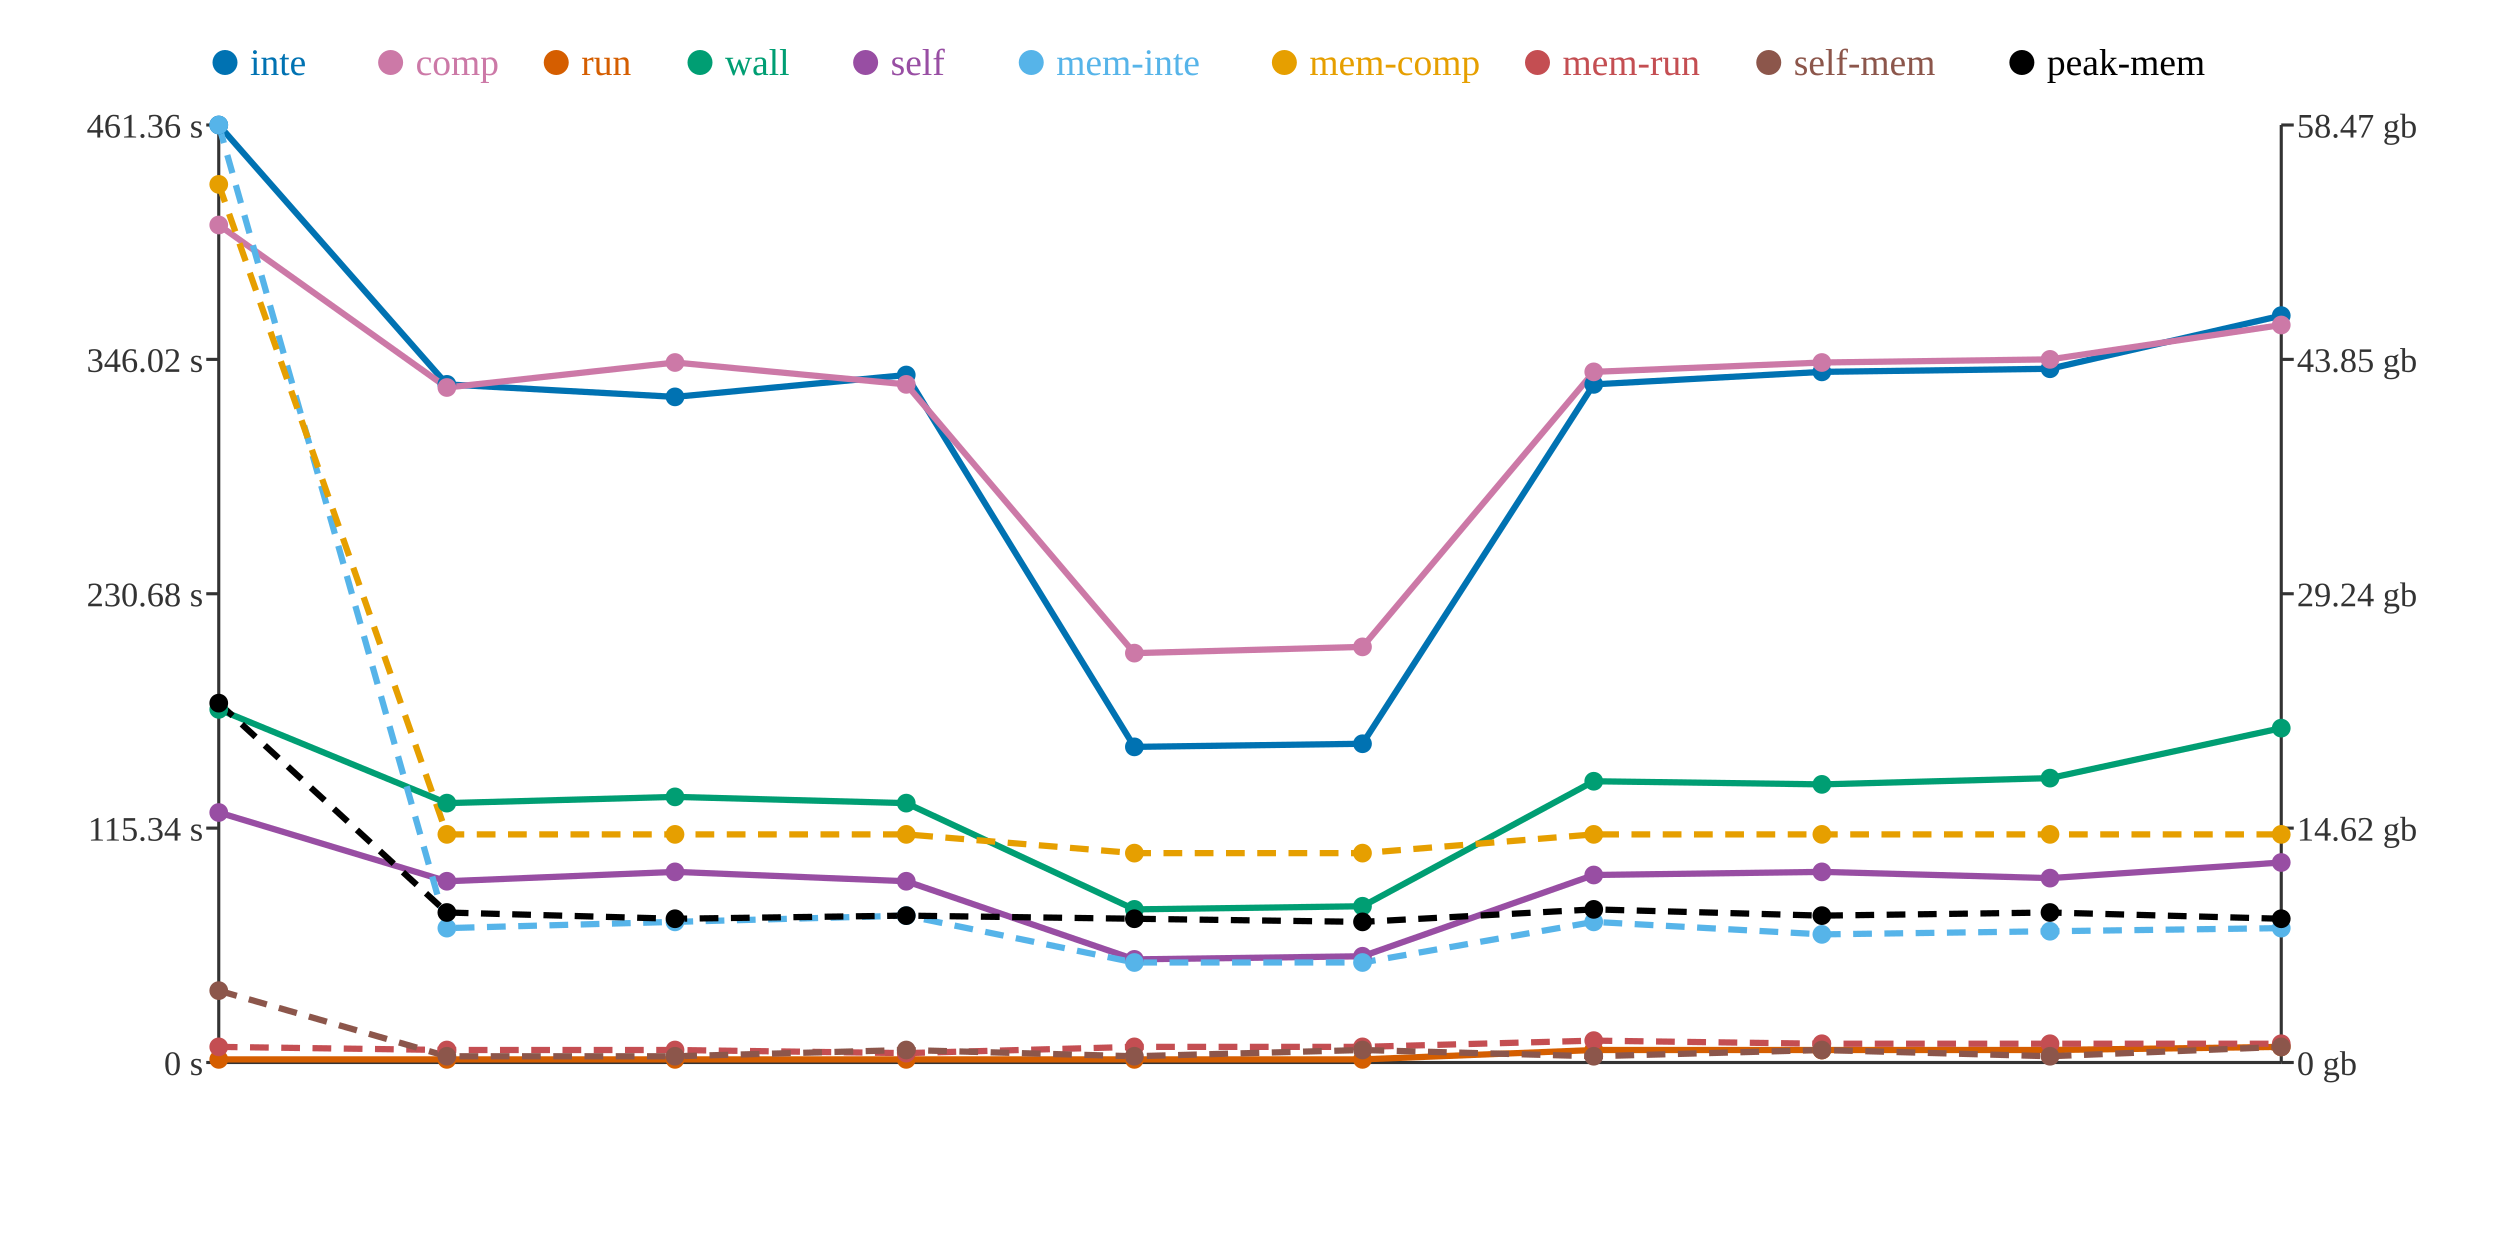
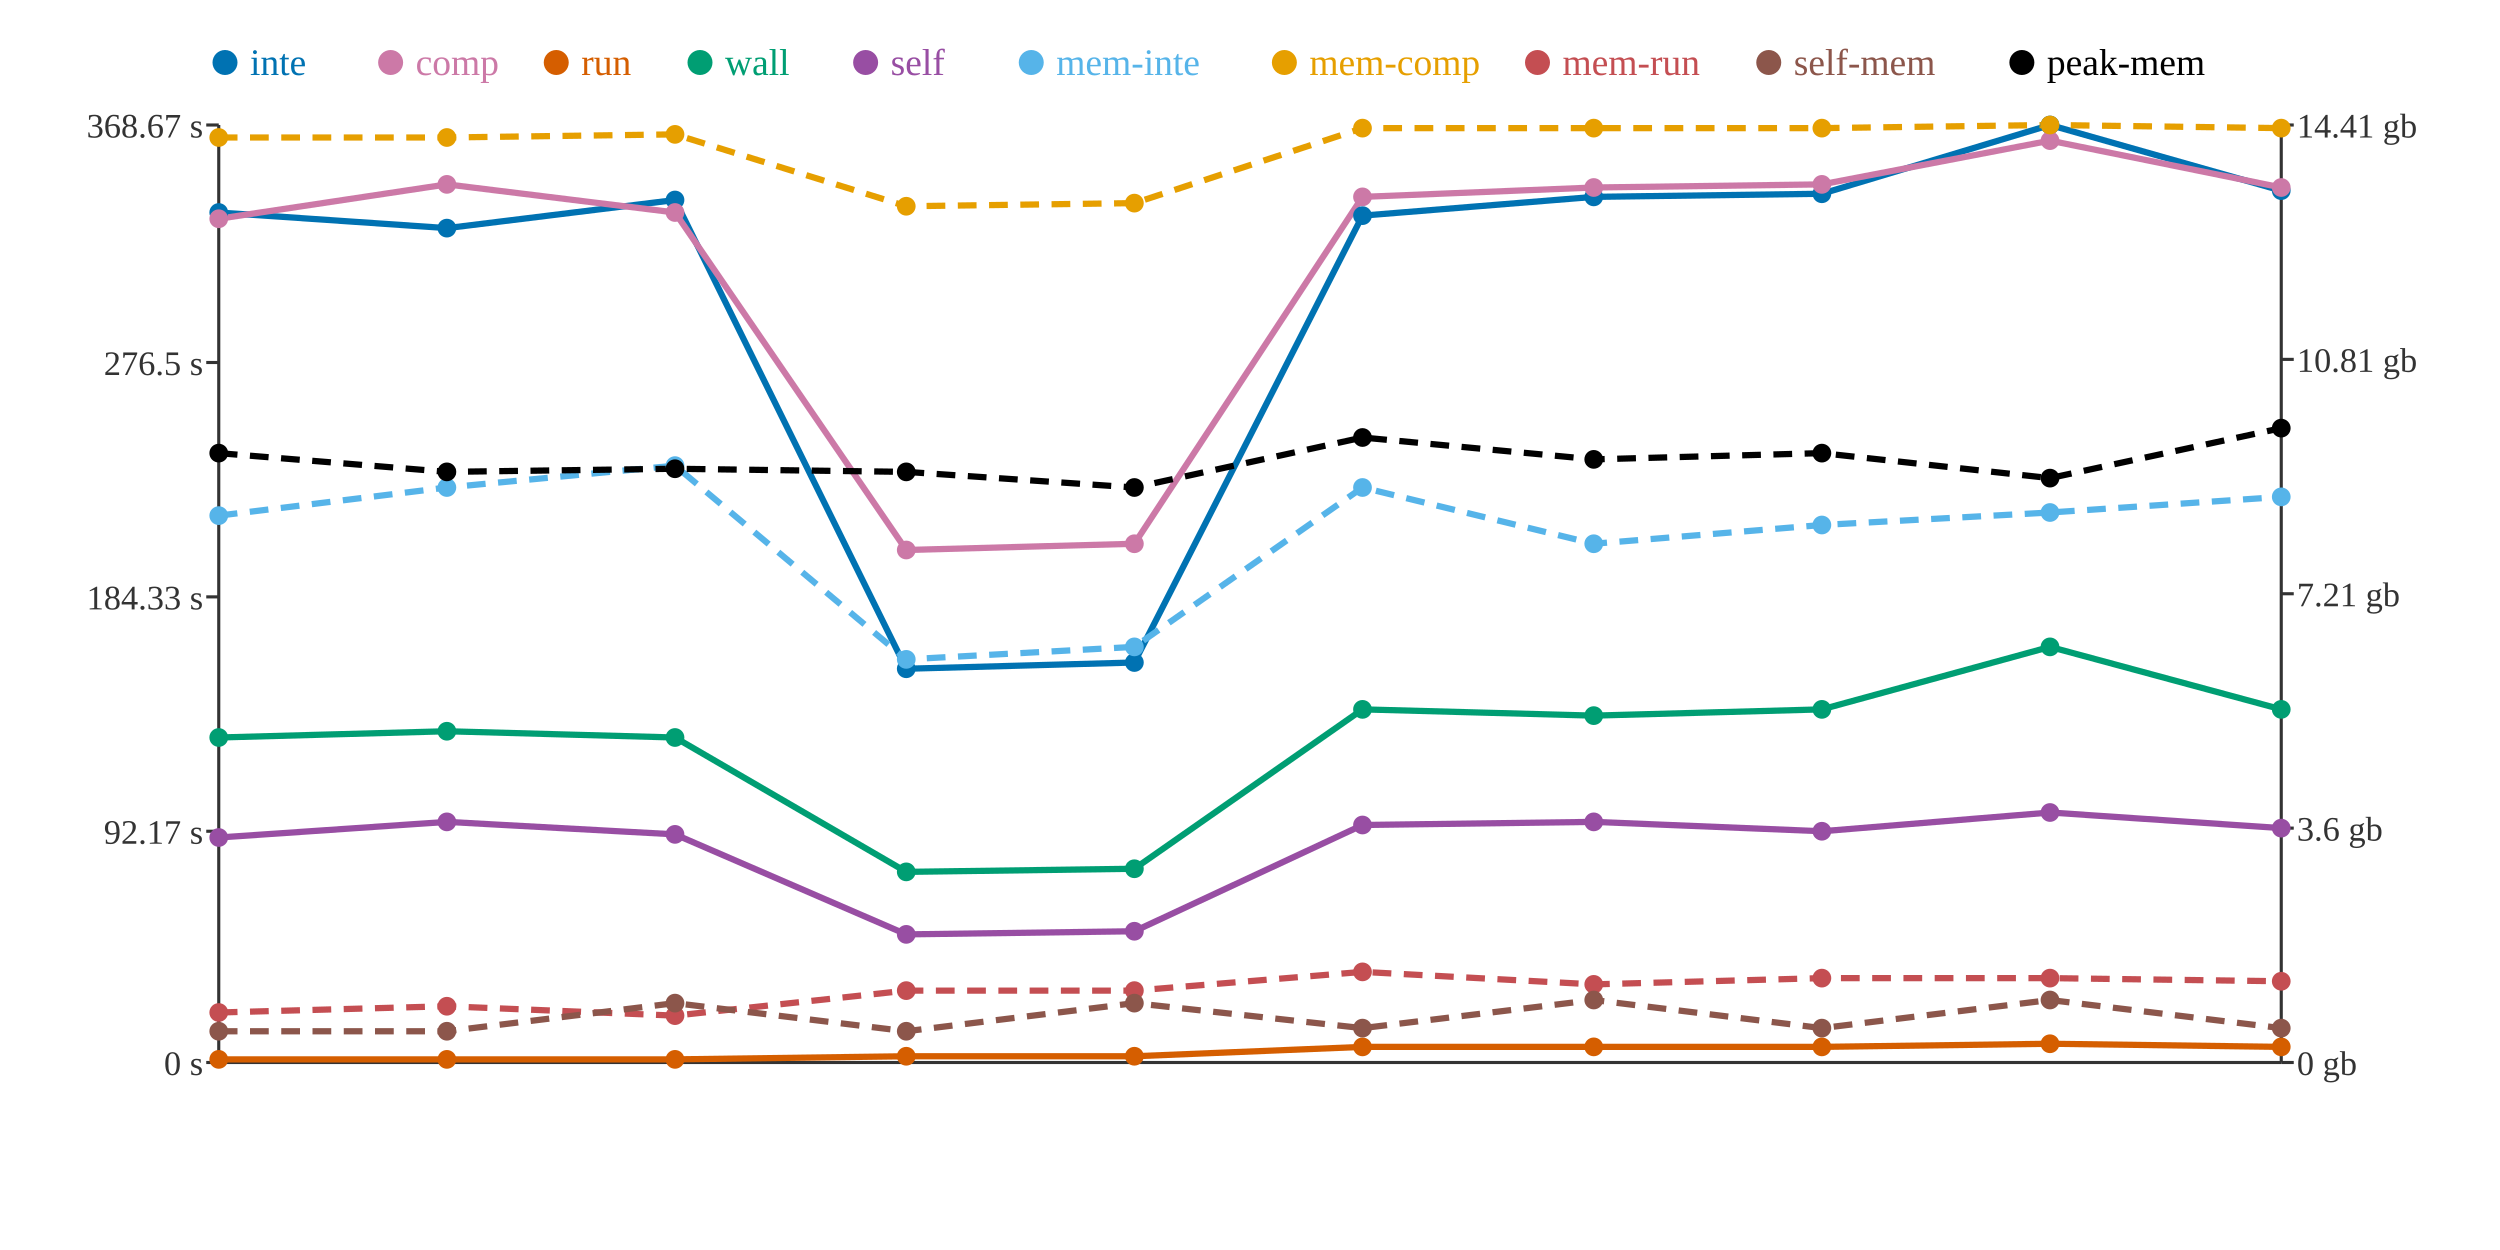
<svg xmlns="http://www.w3.org/2000/svg" width="800" height="400">
  <rect width="800" height="400" fill="white" />
  <line x1="70" y1="40" x2="70" y2="340" stroke="#333" stroke-width="1" />
  <line x1="70" y1="340" x2="730" y2="340" stroke="#333" stroke-width="1" />
  <line x1="730" y1="40" x2="730" y2="340" stroke="#333" stroke-width="1" />
  <line x1="66" y1="340" x2="70" y2="340" stroke="#333" stroke-width="1" />
  <text x="65" y="344" text-anchor="end" font-size="11" fill="#333">0 s</text>
-   <line x1="66" y1="265" x2="70" y2="265" stroke="#333" stroke-width="1" />
-   <text x="65" y="269" text-anchor="end" font-size="11" fill="#333">115.34 s</text>
-   <line x1="66" y1="190" x2="70" y2="190" stroke="#333" stroke-width="1" />
-   <text x="65" y="194" text-anchor="end" font-size="11" fill="#333">230.68 s</text>
-   <line x1="66" y1="115" x2="70" y2="115" stroke="#333" stroke-width="1" />
-   <text x="65" y="119" text-anchor="end" font-size="11" fill="#333">346.02 s</text>
+   <line x1="66" y1="266" x2="70" y2="266" stroke="#333" stroke-width="1" />
+   <text x="65" y="270" text-anchor="end" font-size="11" fill="#333">92.17 s</text>
+   <line x1="66" y1="191" x2="70" y2="191" stroke="#333" stroke-width="1" />
+   <text x="65" y="195" text-anchor="end" font-size="11" fill="#333">184.33 s</text>
+   <line x1="66" y1="116" x2="70" y2="116" stroke="#333" stroke-width="1" />
+   <text x="65" y="120" text-anchor="end" font-size="11" fill="#333">276.5 s</text>
  <line x1="66" y1="40" x2="70" y2="40" stroke="#333" stroke-width="1" />
-   <text x="65" y="44" text-anchor="end" font-size="11" fill="#333">461.36 s</text>
+   <text x="65" y="44" text-anchor="end" font-size="11" fill="#333">368.67 s</text>
  <line x1="730" y1="340" x2="734" y2="340" stroke="#333" stroke-width="1" />
  <text x="735" y="344" text-anchor="start" font-size="11" fill="#333">0 gb</text>
  <line x1="730" y1="265" x2="734" y2="265" stroke="#333" stroke-width="1" />
-   <text x="735" y="269" text-anchor="start" font-size="11" fill="#333">14.62 gb</text>
+   <text x="735" y="269" text-anchor="start" font-size="11" fill="#333">3.6 gb</text>
  <line x1="730" y1="190" x2="734" y2="190" stroke="#333" stroke-width="1" />
-   <text x="735" y="194" text-anchor="start" font-size="11" fill="#333">29.24 gb</text>
+   <text x="735" y="194" text-anchor="start" font-size="11" fill="#333">7.21 gb</text>
  <line x1="730" y1="115" x2="734" y2="115" stroke="#333" stroke-width="1" />
-   <text x="735" y="119" text-anchor="start" font-size="11" fill="#333">43.85 gb</text>
+   <text x="735" y="119" text-anchor="start" font-size="11" fill="#333">10.81 gb</text>
  <line x1="730" y1="40" x2="734" y2="40" stroke="#333" stroke-width="1" />
-   <text x="735" y="44" text-anchor="start" font-size="11" fill="#333">58.47 gb</text>
-   <polyline points="70,40 143,123 216,127 290,120 363,239 436,238 510,123 583,119 656,118 730,101" fill="none" stroke="#0072B2" stroke-width="2" />
-   <polyline points="70,72 143,124 216,116 290,123 363,209 436,207 510,119 583,116 656,115 730,104" fill="none" stroke="#CC79A7" stroke-width="2" />
-   <polyline points="70,339 143,339 216,339 290,339 363,339 436,339 510,336 583,336 656,336 730,335" fill="none" stroke="#D55E00" stroke-width="2" />
-   <polyline points="70,227 143,257 216,255 290,257 363,291 436,290 510,250 583,251 656,249 730,233" fill="none" stroke="#009E73" stroke-width="2" />
-   <polyline points="70,260 143,282 216,279 290,282 363,307 436,306 510,280 583,279 656,281 730,276" fill="none" stroke="#984EA3" stroke-width="2" />
-   <polyline points="70,40 143,297 216,295 290,293 363,308 436,308 510,295 583,299 656,298 730,297" fill="none" stroke="#56B4E9" stroke-width="2" stroke-dasharray="6 4" />
-   <polyline points="70,59 143,267 216,267 290,267 363,273 436,273 510,267 583,267 656,267 730,267" fill="none" stroke="#E69F00" stroke-width="2" stroke-dasharray="6 4" />
-   <polyline points="70,335 143,336 216,336 290,337 363,335 436,335 510,333 583,334 656,334 730,334" fill="none" stroke="#C44E52" stroke-width="2" stroke-dasharray="6 4" />
-   <polyline points="70,317 143,338 216,338 290,336 363,338 436,336 510,338 583,336 656,338 730,335" fill="none" stroke="#8C564B" stroke-width="2" stroke-dasharray="6 4" />
-   <polyline points="70,225 143,292 216,294 290,293 363,294 436,295 510,291 583,293 656,292 730,294" fill="none" stroke="#000000" stroke-width="2" stroke-dasharray="6 4" />
-   <circle cx="70" cy="40" r="3" fill="#0072B2" />
-   <circle cx="70" cy="72" r="3" fill="#CC79A7" />
+   <text x="735" y="44" text-anchor="start" font-size="11" fill="#333">14.41 gb</text>
+   <polyline points="70,68 143,73 216,64 290,214 363,212 436,69 510,63 583,62 656,40 730,61" fill="none" stroke="#0072B2" stroke-width="2" />
+   <polyline points="70,70 143,59 216,68 290,176 363,174 436,63 510,60 583,59 656,45 730,60" fill="none" stroke="#CC79A7" stroke-width="2" />
+   <polyline points="70,339 143,339 216,339 290,338 363,338 436,335 510,335 583,335 656,334 730,335" fill="none" stroke="#D55E00" stroke-width="2" />
+   <polyline points="70,236 143,234 216,236 290,279 363,278 436,227 510,229 583,227 656,207 730,227" fill="none" stroke="#009E73" stroke-width="2" />
+   <polyline points="70,268 143,263 216,267 290,299 363,298 436,264 510,263 583,266 656,260 730,265" fill="none" stroke="#984EA3" stroke-width="2" />
+   <polyline points="70,165 143,156 216,149 290,211 363,207 436,156 510,174 583,168 656,164 730,159" fill="none" stroke="#56B4E9" stroke-width="2" stroke-dasharray="6 4" />
+   <polyline points="70,44 143,44 216,43 290,66 363,65 436,41 510,41 583,41 656,40 730,41" fill="none" stroke="#E69F00" stroke-width="2" stroke-dasharray="6 4" />
+   <polyline points="70,324 143,322 216,325 290,317 363,317 436,311 510,315 583,313 656,313 730,314" fill="none" stroke="#C44E52" stroke-width="2" stroke-dasharray="6 4" />
+   <polyline points="70,330 143,330 216,321 290,330 363,321 436,329 510,320 583,329 656,320 730,329" fill="none" stroke="#8C564B" stroke-width="2" stroke-dasharray="6 4" />
+   <polyline points="70,145 143,151 216,150 290,151 363,156 436,140 510,147 583,145 656,153 730,137" fill="none" stroke="#000000" stroke-width="2" stroke-dasharray="6 4" />
+   <circle cx="70" cy="68" r="3" fill="#0072B2" />
+   <circle cx="70" cy="70" r="3" fill="#CC79A7" />
  <circle cx="70" cy="339" r="3" fill="#D55E00" />
-   <circle cx="70" cy="227" r="3" fill="#009E73" />
-   <circle cx="70" cy="260" r="3" fill="#984EA3" />
-   <circle cx="70" cy="40" r="3" fill="#56B4E9" />
-   <circle cx="70" cy="59" r="3" fill="#E69F00" />
-   <circle cx="70" cy="335" r="3" fill="#C44E52" />
-   <circle cx="70" cy="317" r="3" fill="#8C564B" />
-   <circle cx="70" cy="225" r="3" fill="#000000" />
-   <circle cx="143" cy="123" r="3" fill="#0072B2" />
-   <circle cx="143" cy="124" r="3" fill="#CC79A7" />
+   <circle cx="70" cy="236" r="3" fill="#009E73" />
+   <circle cx="70" cy="268" r="3" fill="#984EA3" />
+   <circle cx="70" cy="165" r="3" fill="#56B4E9" />
+   <circle cx="70" cy="44" r="3" fill="#E69F00" />
+   <circle cx="70" cy="324" r="3" fill="#C44E52" />
+   <circle cx="70" cy="330" r="3" fill="#8C564B" />
+   <circle cx="70" cy="145" r="3" fill="#000000" />
+   <circle cx="143" cy="73" r="3" fill="#0072B2" />
+   <circle cx="143" cy="59" r="3" fill="#CC79A7" />
  <circle cx="143" cy="339" r="3" fill="#D55E00" />
-   <circle cx="143" cy="257" r="3" fill="#009E73" />
-   <circle cx="143" cy="282" r="3" fill="#984EA3" />
-   <circle cx="143" cy="297" r="3" fill="#56B4E9" />
-   <circle cx="143" cy="267" r="3" fill="#E69F00" />
-   <circle cx="143" cy="336" r="3" fill="#C44E52" />
-   <circle cx="143" cy="338" r="3" fill="#8C564B" />
-   <circle cx="143" cy="292" r="3" fill="#000000" />
-   <circle cx="216" cy="127" r="3" fill="#0072B2" />
-   <circle cx="216" cy="116" r="3" fill="#CC79A7" />
+   <circle cx="143" cy="234" r="3" fill="#009E73" />
+   <circle cx="143" cy="263" r="3" fill="#984EA3" />
+   <circle cx="143" cy="156" r="3" fill="#56B4E9" />
+   <circle cx="143" cy="44" r="3" fill="#E69F00" />
+   <circle cx="143" cy="322" r="3" fill="#C44E52" />
+   <circle cx="143" cy="330" r="3" fill="#8C564B" />
+   <circle cx="143" cy="151" r="3" fill="#000000" />
+   <circle cx="216" cy="64" r="3" fill="#0072B2" />
+   <circle cx="216" cy="68" r="3" fill="#CC79A7" />
  <circle cx="216" cy="339" r="3" fill="#D55E00" />
-   <circle cx="216" cy="255" r="3" fill="#009E73" />
-   <circle cx="216" cy="279" r="3" fill="#984EA3" />
-   <circle cx="216" cy="295" r="3" fill="#56B4E9" />
-   <circle cx="216" cy="267" r="3" fill="#E69F00" />
-   <circle cx="216" cy="336" r="3" fill="#C44E52" />
-   <circle cx="216" cy="338" r="3" fill="#8C564B" />
-   <circle cx="216" cy="294" r="3" fill="#000000" />
-   <circle cx="290" cy="120" r="3" fill="#0072B2" />
-   <circle cx="290" cy="123" r="3" fill="#CC79A7" />
-   <circle cx="290" cy="339" r="3" fill="#D55E00" />
-   <circle cx="290" cy="257" r="3" fill="#009E73" />
-   <circle cx="290" cy="282" r="3" fill="#984EA3" />
-   <circle cx="290" cy="293" r="3" fill="#56B4E9" />
-   <circle cx="290" cy="267" r="3" fill="#E69F00" />
-   <circle cx="290" cy="337" r="3" fill="#C44E52" />
-   <circle cx="290" cy="336" r="3" fill="#8C564B" />
-   <circle cx="290" cy="293" r="3" fill="#000000" />
-   <circle cx="363" cy="239" r="3" fill="#0072B2" />
-   <circle cx="363" cy="209" r="3" fill="#CC79A7" />
-   <circle cx="363" cy="339" r="3" fill="#D55E00" />
-   <circle cx="363" cy="291" r="3" fill="#009E73" />
-   <circle cx="363" cy="307" r="3" fill="#984EA3" />
-   <circle cx="363" cy="308" r="3" fill="#56B4E9" />
-   <circle cx="363" cy="273" r="3" fill="#E69F00" />
-   <circle cx="363" cy="335" r="3" fill="#C44E52" />
-   <circle cx="363" cy="338" r="3" fill="#8C564B" />
-   <circle cx="363" cy="294" r="3" fill="#000000" />
-   <circle cx="436" cy="238" r="3" fill="#0072B2" />
-   <circle cx="436" cy="207" r="3" fill="#CC79A7" />
-   <circle cx="436" cy="339" r="3" fill="#D55E00" />
-   <circle cx="436" cy="290" r="3" fill="#009E73" />
-   <circle cx="436" cy="306" r="3" fill="#984EA3" />
-   <circle cx="436" cy="308" r="3" fill="#56B4E9" />
-   <circle cx="436" cy="273" r="3" fill="#E69F00" />
-   <circle cx="436" cy="335" r="3" fill="#C44E52" />
-   <circle cx="436" cy="336" r="3" fill="#8C564B" />
-   <circle cx="436" cy="295" r="3" fill="#000000" />
-   <circle cx="510" cy="123" r="3" fill="#0072B2" />
-   <circle cx="510" cy="119" r="3" fill="#CC79A7" />
-   <circle cx="510" cy="336" r="3" fill="#D55E00" />
-   <circle cx="510" cy="250" r="3" fill="#009E73" />
-   <circle cx="510" cy="280" r="3" fill="#984EA3" />
-   <circle cx="510" cy="295" r="3" fill="#56B4E9" />
-   <circle cx="510" cy="267" r="3" fill="#E69F00" />
-   <circle cx="510" cy="333" r="3" fill="#C44E52" />
-   <circle cx="510" cy="338" r="3" fill="#8C564B" />
-   <circle cx="510" cy="291" r="3" fill="#000000" />
-   <circle cx="583" cy="119" r="3" fill="#0072B2" />
-   <circle cx="583" cy="116" r="3" fill="#CC79A7" />
-   <circle cx="583" cy="336" r="3" fill="#D55E00" />
-   <circle cx="583" cy="251" r="3" fill="#009E73" />
-   <circle cx="583" cy="279" r="3" fill="#984EA3" />
-   <circle cx="583" cy="299" r="3" fill="#56B4E9" />
-   <circle cx="583" cy="267" r="3" fill="#E69F00" />
-   <circle cx="583" cy="334" r="3" fill="#C44E52" />
-   <circle cx="583" cy="336" r="3" fill="#8C564B" />
-   <circle cx="583" cy="293" r="3" fill="#000000" />
-   <circle cx="656" cy="118" r="3" fill="#0072B2" />
-   <circle cx="656" cy="115" r="3" fill="#CC79A7" />
-   <circle cx="656" cy="336" r="3" fill="#D55E00" />
-   <circle cx="656" cy="249" r="3" fill="#009E73" />
-   <circle cx="656" cy="281" r="3" fill="#984EA3" />
-   <circle cx="656" cy="298" r="3" fill="#56B4E9" />
-   <circle cx="656" cy="267" r="3" fill="#E69F00" />
-   <circle cx="656" cy="334" r="3" fill="#C44E52" />
-   <circle cx="656" cy="338" r="3" fill="#8C564B" />
-   <circle cx="656" cy="292" r="3" fill="#000000" />
-   <circle cx="730" cy="101" r="3" fill="#0072B2" />
-   <circle cx="730" cy="104" r="3" fill="#CC79A7" />
+   <circle cx="216" cy="236" r="3" fill="#009E73" />
+   <circle cx="216" cy="267" r="3" fill="#984EA3" />
+   <circle cx="216" cy="149" r="3" fill="#56B4E9" />
+   <circle cx="216" cy="43" r="3" fill="#E69F00" />
+   <circle cx="216" cy="325" r="3" fill="#C44E52" />
+   <circle cx="216" cy="321" r="3" fill="#8C564B" />
+   <circle cx="216" cy="150" r="3" fill="#000000" />
+   <circle cx="290" cy="214" r="3" fill="#0072B2" />
+   <circle cx="290" cy="176" r="3" fill="#CC79A7" />
+   <circle cx="290" cy="338" r="3" fill="#D55E00" />
+   <circle cx="290" cy="279" r="3" fill="#009E73" />
+   <circle cx="290" cy="299" r="3" fill="#984EA3" />
+   <circle cx="290" cy="211" r="3" fill="#56B4E9" />
+   <circle cx="290" cy="66" r="3" fill="#E69F00" />
+   <circle cx="290" cy="317" r="3" fill="#C44E52" />
+   <circle cx="290" cy="330" r="3" fill="#8C564B" />
+   <circle cx="290" cy="151" r="3" fill="#000000" />
+   <circle cx="363" cy="212" r="3" fill="#0072B2" />
+   <circle cx="363" cy="174" r="3" fill="#CC79A7" />
+   <circle cx="363" cy="338" r="3" fill="#D55E00" />
+   <circle cx="363" cy="278" r="3" fill="#009E73" />
+   <circle cx="363" cy="298" r="3" fill="#984EA3" />
+   <circle cx="363" cy="207" r="3" fill="#56B4E9" />
+   <circle cx="363" cy="65" r="3" fill="#E69F00" />
+   <circle cx="363" cy="317" r="3" fill="#C44E52" />
+   <circle cx="363" cy="321" r="3" fill="#8C564B" />
+   <circle cx="363" cy="156" r="3" fill="#000000" />
+   <circle cx="436" cy="69" r="3" fill="#0072B2" />
+   <circle cx="436" cy="63" r="3" fill="#CC79A7" />
+   <circle cx="436" cy="335" r="3" fill="#D55E00" />
+   <circle cx="436" cy="227" r="3" fill="#009E73" />
+   <circle cx="436" cy="264" r="3" fill="#984EA3" />
+   <circle cx="436" cy="156" r="3" fill="#56B4E9" />
+   <circle cx="436" cy="41" r="3" fill="#E69F00" />
+   <circle cx="436" cy="311" r="3" fill="#C44E52" />
+   <circle cx="436" cy="329" r="3" fill="#8C564B" />
+   <circle cx="436" cy="140" r="3" fill="#000000" />
+   <circle cx="510" cy="63" r="3" fill="#0072B2" />
+   <circle cx="510" cy="60" r="3" fill="#CC79A7" />
+   <circle cx="510" cy="335" r="3" fill="#D55E00" />
+   <circle cx="510" cy="229" r="3" fill="#009E73" />
+   <circle cx="510" cy="263" r="3" fill="#984EA3" />
+   <circle cx="510" cy="174" r="3" fill="#56B4E9" />
+   <circle cx="510" cy="41" r="3" fill="#E69F00" />
+   <circle cx="510" cy="315" r="3" fill="#C44E52" />
+   <circle cx="510" cy="320" r="3" fill="#8C564B" />
+   <circle cx="510" cy="147" r="3" fill="#000000" />
+   <circle cx="583" cy="62" r="3" fill="#0072B2" />
+   <circle cx="583" cy="59" r="3" fill="#CC79A7" />
+   <circle cx="583" cy="335" r="3" fill="#D55E00" />
+   <circle cx="583" cy="227" r="3" fill="#009E73" />
+   <circle cx="583" cy="266" r="3" fill="#984EA3" />
+   <circle cx="583" cy="168" r="3" fill="#56B4E9" />
+   <circle cx="583" cy="41" r="3" fill="#E69F00" />
+   <circle cx="583" cy="313" r="3" fill="#C44E52" />
+   <circle cx="583" cy="329" r="3" fill="#8C564B" />
+   <circle cx="583" cy="145" r="3" fill="#000000" />
+   <circle cx="656" cy="40" r="3" fill="#0072B2" />
+   <circle cx="656" cy="45" r="3" fill="#CC79A7" />
+   <circle cx="656" cy="334" r="3" fill="#D55E00" />
+   <circle cx="656" cy="207" r="3" fill="#009E73" />
+   <circle cx="656" cy="260" r="3" fill="#984EA3" />
+   <circle cx="656" cy="164" r="3" fill="#56B4E9" />
+   <circle cx="656" cy="40" r="3" fill="#E69F00" />
+   <circle cx="656" cy="313" r="3" fill="#C44E52" />
+   <circle cx="656" cy="320" r="3" fill="#8C564B" />
+   <circle cx="656" cy="153" r="3" fill="#000000" />
+   <circle cx="730" cy="61" r="3" fill="#0072B2" />
+   <circle cx="730" cy="60" r="3" fill="#CC79A7" />
  <circle cx="730" cy="335" r="3" fill="#D55E00" />
-   <circle cx="730" cy="233" r="3" fill="#009E73" />
-   <circle cx="730" cy="276" r="3" fill="#984EA3" />
-   <circle cx="730" cy="297" r="3" fill="#56B4E9" />
-   <circle cx="730" cy="267" r="3" fill="#E69F00" />
-   <circle cx="730" cy="334" r="3" fill="#C44E52" />
-   <circle cx="730" cy="335" r="3" fill="#8C564B" />
-   <circle cx="730" cy="294" r="3" fill="#000000" />
+   <circle cx="730" cy="227" r="3" fill="#009E73" />
+   <circle cx="730" cy="265" r="3" fill="#984EA3" />
+   <circle cx="730" cy="159" r="3" fill="#56B4E9" />
+   <circle cx="730" cy="41" r="3" fill="#E69F00" />
+   <circle cx="730" cy="314" r="3" fill="#C44E52" />
+   <circle cx="730" cy="329" r="3" fill="#8C564B" />
+   <circle cx="730" cy="137" r="3" fill="#000000" />
  <circle cx="72" cy="20" r="4" fill="#0072B2" />
  <text x="80" y="24" text-anchor="start" font-size="12" fill="#0072B2">inte</text>
  <circle cx="125" cy="20" r="4" fill="#CC79A7" />
  <text x="133" y="24" text-anchor="start" font-size="12" fill="#CC79A7">comp</text>
  <circle cx="178" cy="20" r="4" fill="#D55E00" />
  <text x="186" y="24" text-anchor="start" font-size="12" fill="#D55E00">run</text>
  <circle cx="224" cy="20" r="4" fill="#009E73" />
  <text x="232" y="24" text-anchor="start" font-size="12" fill="#009E73">wall</text>
  <circle cx="277" cy="20" r="4" fill="#984EA3" />
  <text x="285" y="24" text-anchor="start" font-size="12" fill="#984EA3">self</text>
  <circle cx="330" cy="20" r="4" fill="#56B4E9" />
  <text x="338" y="24" text-anchor="start" font-size="12" fill="#56B4E9">mem-inte</text>
  <circle cx="411" cy="20" r="4" fill="#E69F00" />
  <text x="419" y="24" text-anchor="start" font-size="12" fill="#E69F00">mem-comp</text>
  <circle cx="492" cy="20" r="4" fill="#C44E52" />
  <text x="500" y="24" text-anchor="start" font-size="12" fill="#C44E52">mem-run</text>
  <circle cx="566" cy="20" r="4" fill="#8C564B" />
  <text x="574" y="24" text-anchor="start" font-size="12" fill="#8C564B">self-mem</text>
  <circle cx="647" cy="20" r="4" fill="#000000" />
  <text x="655" y="24" text-anchor="start" font-size="12" fill="#000000">peak-mem</text>
</svg>
